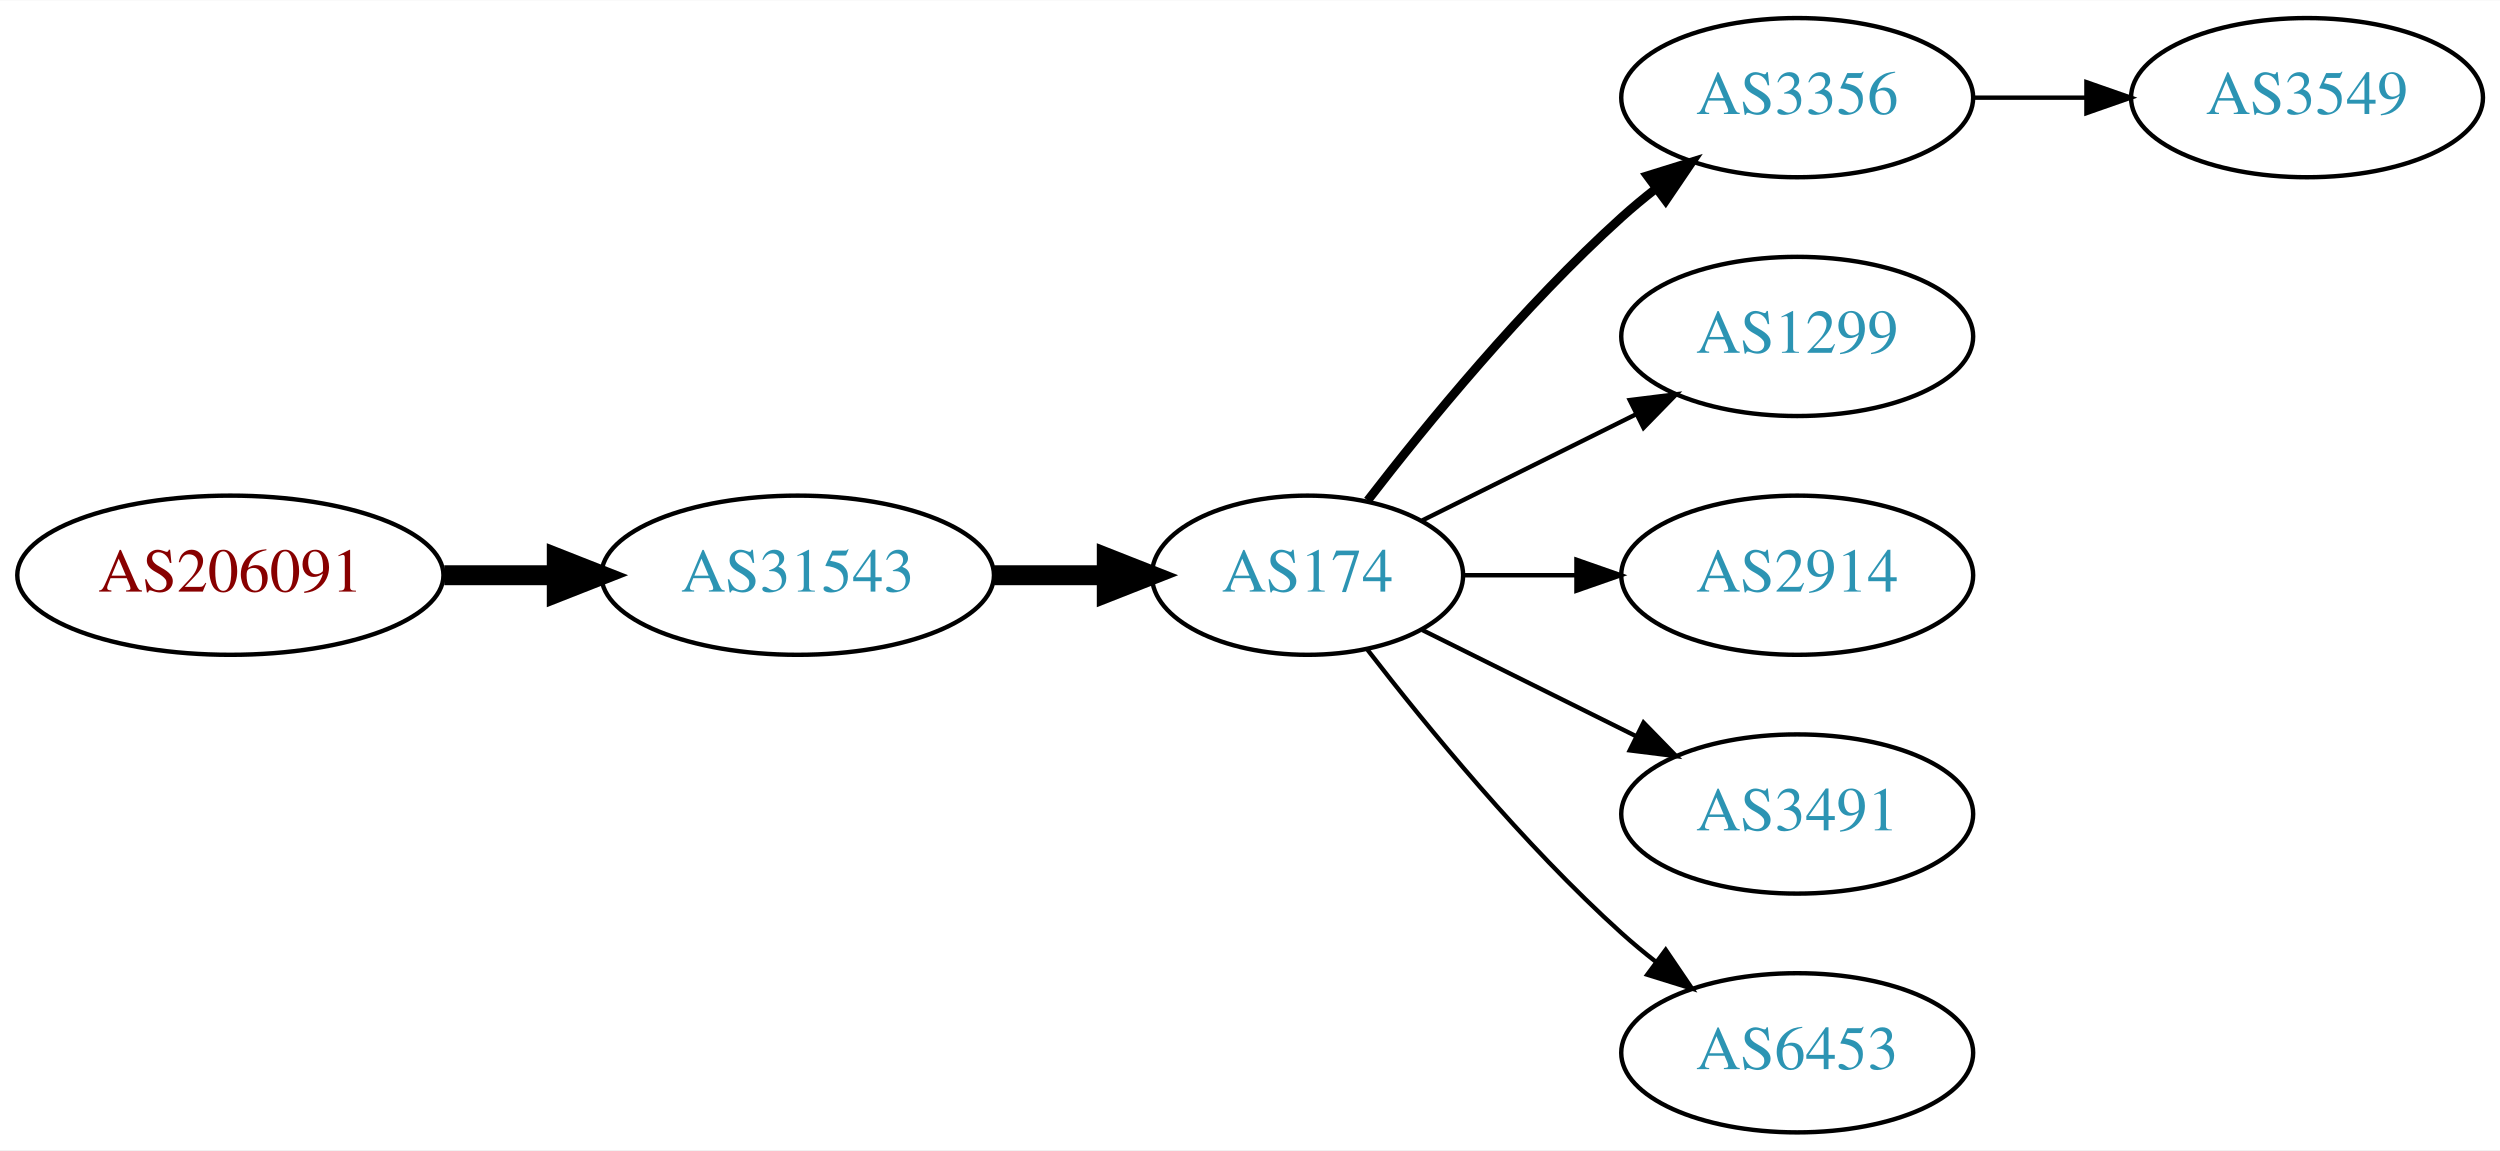
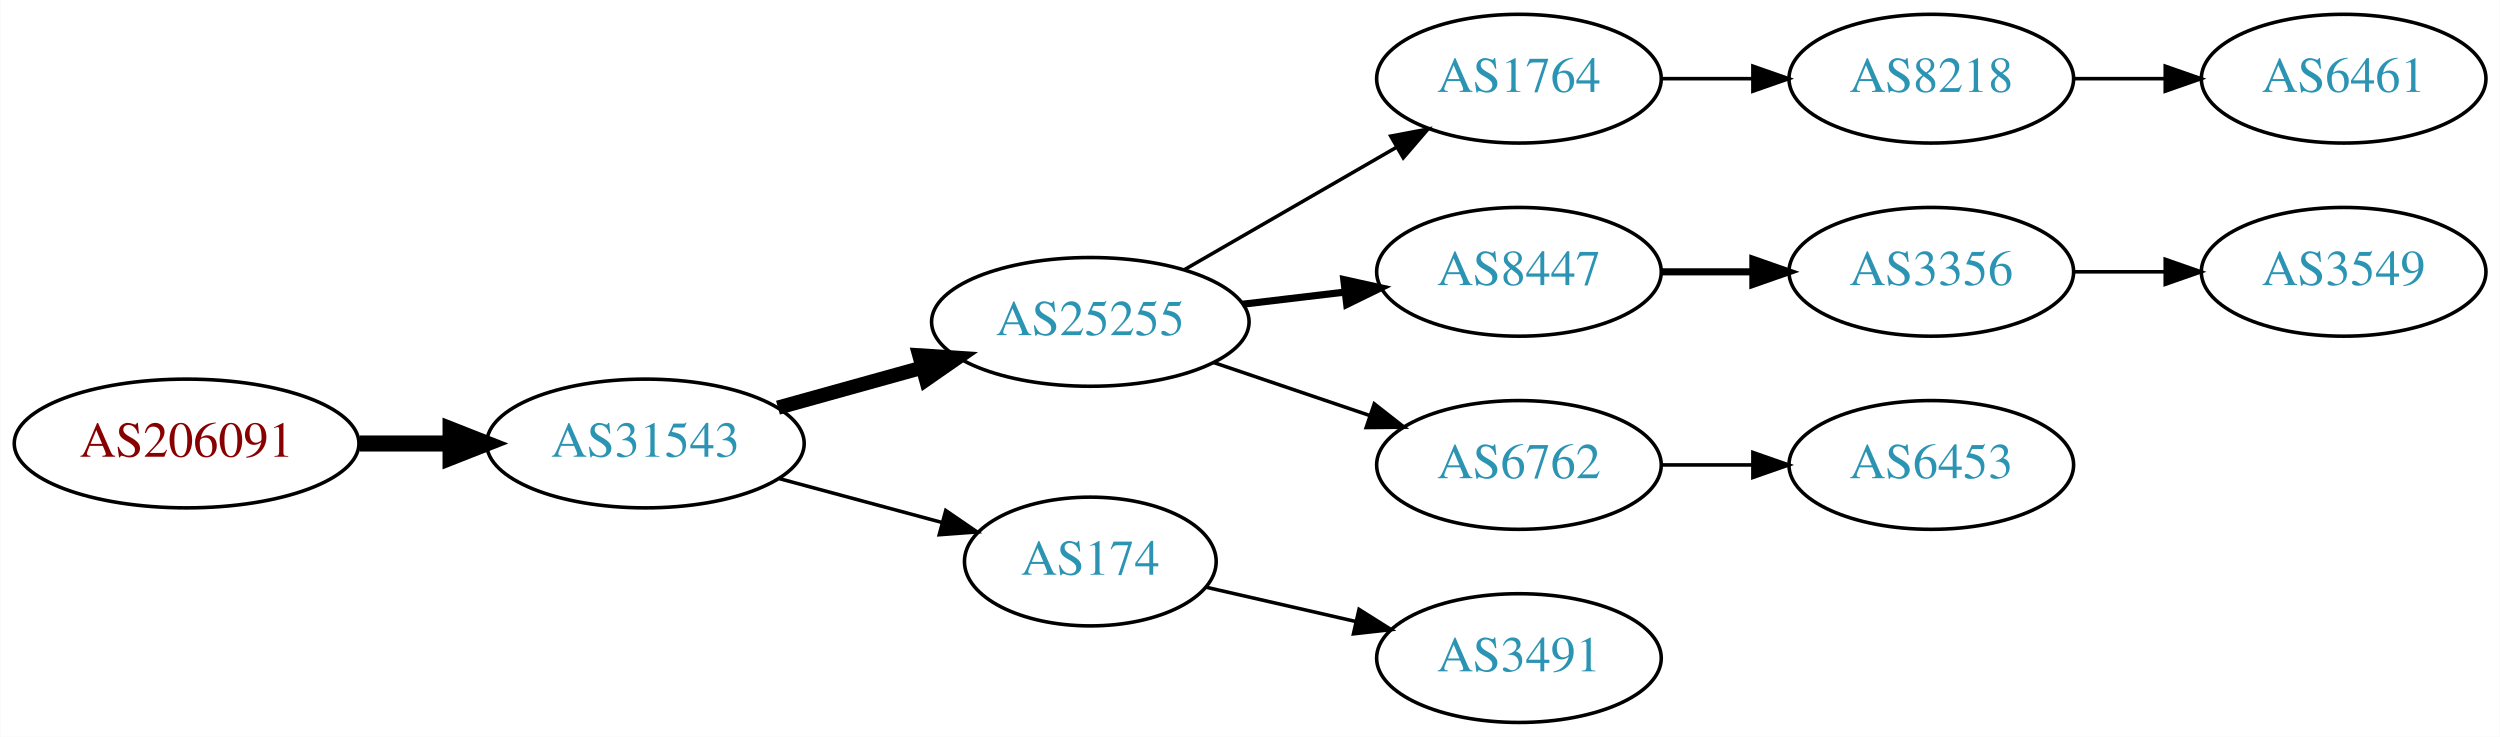
- <svg xmlns="http://www.w3.org/2000/svg" xmlns:xlink="http://www.w3.org/1999/xlink" width="565pt" height="260pt" viewBox="0.00 0.00 565.36 260.00">
-   <g id="graph0" class="graph" transform="scale(1 1) rotate(0) translate(4 256)">
-     <polygon fill="white" stroke="none" points="-4,4 -4,-256 561.363,-256 561.363,4 -4,4" />
+ <svg xmlns="http://www.w3.org/2000/svg" xmlns:xlink="http://www.w3.org/1999/xlink" width="699pt" height="206pt" viewBox="0.00 0.00 698.85 206.00">
+   <g id="graph0" class="graph" transform="scale(1 1) rotate(0) translate(4 202)">
+     <polygon fill="white" stroke="none" points="-4,4 -4,-202 694.855,-202 694.855,4 -4,4" />
    <g id="node1" class="node">
      <g id="a_node1">
        <a xlink:href="/asn/206091" xlink:title="AS206091 ~ planet-digital [AT]">
-           <ellipse fill="#ffffff" stroke="black" cx="48.096" cy="-126" rx="48.192" ry="18" />
-           <text text-anchor="middle" x="48.096" y="-122.3" font-family="Times,serif" font-size="14.00" fill="#880000">AS206091</text>
+           <ellipse fill="#ffffff" stroke="black" cx="48.096" cy="-78" rx="48.192" ry="18" />
+           <text text-anchor="middle" x="48.096" y="-74.3" font-family="Times,serif" font-size="14.00" fill="#880000">AS206091</text>
        </a>
      </g>
    </g>
    <g id="node2" class="node">
      <g id="a_node2">
        <a xlink:href="/asn/31543" xlink:title="AS31543 ~ myNET gmbh [AT]">
-           <ellipse fill="#ffffff" stroke="black" cx="176.388" cy="-126" rx="44.393" ry="18" />
-           <text text-anchor="middle" x="176.388" y="-122.3" font-family="Times,serif" font-size="14.00" fill="#2c94b3">AS31543</text>
+           <ellipse fill="#ffffff" stroke="black" cx="176.388" cy="-78" rx="44.393" ry="18" />
+           <text text-anchor="middle" x="176.388" y="-74.3" font-family="Times,serif" font-size="14.00" fill="#2c94b3">AS31543</text>
        </a>
      </g>
    </g>
    <g id="edge1" class="edge">
-       <path fill="none" stroke="black" stroke-width="4.5" d="M96.481,-126C104.742,-126 113.386,-126 121.799,-126" />
-       <polygon fill="black" stroke="black" stroke-width="4.5" points="121.904,-129.938 131.904,-126 121.904,-122.063 121.904,-129.938" />
+       <path fill="none" stroke="black" stroke-width="4.5" d="M96.481,-78C104.742,-78 113.386,-78 121.799,-78" />
+       <polygon fill="black" stroke="black" stroke-width="4.5" points="121.904,-81.938 131.904,-78 121.904,-74.063 121.904,-81.938" />
    </g>
    <g id="node3" class="node">
      <g id="a_node3">
-         <a xlink:href="/asn/174" xlink:title="AS174 ~ Cogent Communications [US]">
-           <ellipse fill="#ffffff" stroke="black" cx="291.681" cy="-126" rx="35.194" ry="18" />
-           <text text-anchor="middle" x="291.681" y="-122.3" font-family="Times,serif" font-size="14.00" fill="#2c94b3">AS174</text>
+         <a xlink:href="/asn/25255" xlink:title="AS25255 ~ ==&gt; TELE2 AUSTRIA &lt;== [AT]">
+           <ellipse fill="#ffffff" stroke="black" cx="300.78" cy="-112" rx="44.393" ry="18" />
+           <text text-anchor="middle" x="300.78" y="-108.3" font-family="Times,serif" font-size="14.00" fill="#2c94b3">AS25255</text>
        </a>
      </g>
    </g>
    <g id="edge2" class="edge">
-       <path fill="none" stroke="black" stroke-width="4.5" d="M220.866,-126C229.114,-126 237.757,-126 246.041,-126" />
-       <polygon fill="black" stroke="black" stroke-width="4.5" points="246.285,-129.938 256.285,-126 246.285,-122.063 246.285,-129.938" />
+       <path fill="none" stroke="black" stroke-width="4" d="M213.447,-88.017C226.034,-91.514 240.337,-95.487 253.631,-99.18" />
+       <polygon fill="black" stroke="black" stroke-width="4" points="252.983,-102.633 263.555,-101.937 254.856,-95.888 252.983,-102.633" />
    </g>
    <g id="node4" class="node">
      <g id="a_node4">
-         <a xlink:href="/asn/3356" xlink:title="AS3356 ~ Level 3 Parent, LLC [US]">
-           <ellipse fill="#ffffff" stroke="black" cx="402.424" cy="-234" rx="39.794" ry="18" />
-           <text text-anchor="middle" x="402.424" y="-230.3" font-family="Times,serif" font-size="14.00" fill="#2c94b3">AS3356</text>
+         <a xlink:href="/asn/174" xlink:title="AS174 ~ Cogent Communications [US]">
+           <ellipse fill="#ffffff" stroke="black" cx="300.78" cy="-45" rx="35.194" ry="18" />
+           <text text-anchor="middle" x="300.78" y="-41.3" font-family="Times,serif" font-size="14.00" fill="#2c94b3">AS174</text>
        </a>
      </g>
    </g>
    <g id="edge3" class="edge">
-       <path fill="none" stroke="black" stroke-width="2" d="M305.288,-142.903C318.547,-160.083 340.538,-186.952 362.777,-207 365.209,-209.192 367.824,-211.358 370.507,-213.453" />
-       <polygon fill="black" stroke="black" stroke-width="2" points="368.519,-216.336 378.637,-219.479 372.687,-210.713 368.519,-216.336" />
+       <path fill="none" stroke="black" d="M213.778,-68.188C228.091,-64.329 244.583,-59.882 259.273,-55.922" />
+       <polygon fill="black" stroke="black" points="260.362,-59.253 269.106,-53.27 258.54,-52.494 260.362,-59.253" />
    </g>
    <g id="node5" class="node">
      <g id="a_node5">
-         <a xlink:href="/asn/1299" xlink:title="AS1299 ~ Telia Carrier [EU]">
-           <ellipse fill="#ffffff" stroke="black" cx="402.424" cy="-180" rx="39.794" ry="18" />
-           <text text-anchor="middle" x="402.424" y="-176.3" font-family="Times,serif" font-size="14.00" fill="#2c94b3">AS1299</text>
+         <a xlink:href="/asn/1764" xlink:title="AS1764 ~ NEXTLAYER-AS [AT]">
+           <ellipse fill="#ffffff" stroke="black" cx="420.622" cy="-180" rx="39.794" ry="18" />
+           <text text-anchor="middle" x="420.622" y="-176.3" font-family="Times,serif" font-size="14.00" fill="#2c94b3">AS1764</text>
        </a>
      </g>
    </g>
    <g id="edge4" class="edge">
-       <path fill="none" stroke="black" d="M317.628,-138.389C331.991,-145.521 350.273,-154.599 366.093,-162.455" />
-       <polygon fill="black" stroke="black" points="364.562,-165.603 375.075,-166.916 367.675,-159.333 364.562,-165.603" />
+       <path fill="none" stroke="black" d="M327.06,-126.588C344.379,-136.582 367.53,-149.941 386.346,-160.799" />
+       <polygon fill="black" stroke="black" points="384.78,-163.935 395.191,-165.902 388.279,-157.872 384.78,-163.935" />
    </g>
    <g id="node6" class="node">
      <g id="a_node6">
-         <a xlink:href="/asn/2914" xlink:title="AS2914 ~ NTT America, Inc. [US]">
-           <ellipse fill="#ffffff" stroke="black" cx="402.424" cy="-126" rx="39.794" ry="18" />
-           <text text-anchor="middle" x="402.424" y="-122.3" font-family="Times,serif" font-size="14.00" fill="#2c94b3">AS2914</text>
+         <a xlink:href="/asn/8447" xlink:title="AS8447 ~ A1 Telekom Austria AG [AT]">
+           <ellipse fill="#ffffff" stroke="black" cx="420.622" cy="-126" rx="39.794" ry="18" />
+           <text text-anchor="middle" x="420.622" y="-122.3" font-family="Times,serif" font-size="14.00" fill="#2c94b3">AS8447</text>
        </a>
      </g>
    </g>
    <g id="edge5" class="edge">
-       <path fill="none" stroke="black" d="M326.789,-126C334.937,-126 343.793,-126 352.464,-126" />
-       <polygon fill="black" stroke="black" points="352.505,-129.5 362.505,-126 352.505,-122.5 352.505,-129.5" />
+       <path fill="none" stroke="black" stroke-width="2" d="M343.327,-116.936C352.573,-118.034 362.445,-119.207 371.917,-120.332" />
+       <polygon fill="black" stroke="black" stroke-width="2" points="371.645,-123.825 381.988,-121.529 372.471,-116.874 371.645,-123.825" />
    </g>
    <g id="node7" class="node">
      <g id="a_node7">
-         <a xlink:href="/asn/3491" xlink:title="AS3491 ~ PCCW Global, Inc. [US]">
-           <ellipse fill="#ffffff" stroke="black" cx="402.424" cy="-72" rx="39.794" ry="18" />
-           <text text-anchor="middle" x="402.424" y="-68.3" font-family="Times,serif" font-size="14.00" fill="#2c94b3">AS3491</text>
+         <a xlink:href="/asn/6762" xlink:title="AS6762 ~ TELECOM ITALIA SPARKLE S.p.A. [IT]">
+           <ellipse fill="#ffffff" stroke="black" cx="420.622" cy="-72" rx="39.794" ry="18" />
+           <text text-anchor="middle" x="420.622" y="-68.3" font-family="Times,serif" font-size="14.00" fill="#2c94b3">AS6762</text>
        </a>
      </g>
    </g>
    <g id="edge6" class="edge">
-       <path fill="none" stroke="black" d="M317.628,-113.611C331.991,-106.479 350.273,-97.401 366.093,-89.545" />
-       <polygon fill="black" stroke="black" points="367.675,-92.667 375.075,-85.084 364.562,-86.397 367.675,-92.667" />
+       <path fill="none" stroke="black" d="M335.233,-100.645C348.834,-96.028 364.676,-90.651 378.938,-85.81" />
+       <polygon fill="black" stroke="black" points="380.167,-89.089 388.511,-82.56 377.917,-82.46 380.167,-89.089" />
+     </g>
+     <g id="node10" class="node">
+       <g id="a_node10">
+         <a xlink:href="/asn/3491" xlink:title="AS3491 ~ PCCW Global, Inc. [US]">
+           <ellipse fill="#ffffff" stroke="black" cx="420.622" cy="-18" rx="39.794" ry="18" />
+           <text text-anchor="middle" x="420.622" y="-14.3" font-family="Times,serif" font-size="14.00" fill="#2c94b3">AS3491</text>
+         </a>
+       </g>
+     </g>
+     <g id="edge9" class="edge">
+       <path fill="none" stroke="black" d="M333.05,-37.835C345.889,-34.894 360.994,-31.433 374.961,-28.233" />
+       <polygon fill="black" stroke="black" points="375.916,-31.605 384.882,-25.96 374.353,-24.782 375.916,-31.605" />
    </g>
    <g id="node8" class="node">
      <g id="a_node8">
-         <a xlink:href="/asn/6453" xlink:title="AS6453 ~ TATA COMMUNICATIONS (AMERICA) INC [US]">
-           <ellipse fill="#ffffff" stroke="black" cx="402.424" cy="-18" rx="39.794" ry="18" />
-           <text text-anchor="middle" x="402.424" y="-14.3" font-family="Times,serif" font-size="14.00" fill="#2c94b3">AS6453</text>
+         <a xlink:href="/asn/8218" xlink:title="AS8218 ~ legacy Neotelecoms [FR]">
+           <ellipse fill="#ffffff" stroke="black" cx="535.915" cy="-180" rx="39.794" ry="18" />
+           <text text-anchor="middle" x="535.915" y="-176.3" font-family="Times,serif" font-size="14.00" fill="#2c94b3">AS8218</text>
        </a>
      </g>
    </g>
    <g id="edge7" class="edge">
-       <path fill="none" stroke="black" d="M305.288,-109.097C318.547,-91.916 340.538,-65.048 362.777,-45 365.209,-42.808 367.824,-40.642 370.507,-38.547" />
-       <polygon fill="black" stroke="black" points="372.687,-41.287 378.637,-32.521 368.519,-35.663 372.687,-41.287" />
+       <path fill="none" stroke="black" d="M460.294,-180C468.497,-180 477.261,-180 485.794,-180" />
+       <polygon fill="black" stroke="black" points="486.033,-183.5 496.033,-180 486.033,-176.5 486.033,-183.5" />
+     </g>
+     <g id="node11" class="node">
+       <g id="a_node11">
+         <a xlink:href="/asn/3356" xlink:title="AS3356 ~ Level 3 Parent, LLC [US]">
+           <ellipse fill="#ffffff" stroke="black" cx="535.915" cy="-126" rx="39.794" ry="18" />
+           <text text-anchor="middle" x="535.915" y="-122.3" font-family="Times,serif" font-size="14.00" fill="#2c94b3">AS3356</text>
+         </a>
+       </g>
+     </g>
+     <g id="edge10" class="edge">
+       <path fill="none" stroke="black" stroke-width="2" d="M460.294,-126C468.497,-126 477.261,-126 485.794,-126" />
+       <polygon fill="black" stroke="black" stroke-width="2" points="486.033,-129.5 496.033,-126 486.033,-122.5 486.033,-129.5" />
+     </g>
+     <g id="node13" class="node">
+       <g id="a_node13">
+         <a xlink:href="/asn/6453" xlink:title="AS6453 ~ TATA COMMUNICATIONS (AMERICA) INC [US]">
+           <ellipse fill="#ffffff" stroke="black" cx="535.915" cy="-72" rx="39.794" ry="18" />
+           <text text-anchor="middle" x="535.915" y="-68.3" font-family="Times,serif" font-size="14.00" fill="#2c94b3">AS6453</text>
+         </a>
+       </g>
+     </g>
+     <g id="edge12" class="edge">
+       <path fill="none" stroke="black" d="M460.294,-72C468.497,-72 477.261,-72 485.794,-72" />
+       <polygon fill="black" stroke="black" points="486.033,-75.5 496.033,-72 486.033,-68.5 486.033,-75.5" />
    </g>
    <g id="node9" class="node">
      <g id="a_node9">
-         <a xlink:href="/asn/3549" xlink:title="AS3549 ~ Level 3 Parent, LLC [US]">
-           <ellipse fill="#ffffff" stroke="black" cx="517.717" cy="-234" rx="39.794" ry="18" />
-           <text text-anchor="middle" x="517.717" y="-230.3" font-family="Times,serif" font-size="14.00" fill="#2c94b3">AS3549</text>
+         <a xlink:href="/asn/6461" xlink:title="AS6461 ~ Zayo Bandwidth [US]">
+           <ellipse fill="#ffffff" stroke="black" cx="651.208" cy="-180" rx="39.794" ry="18" />
+           <text text-anchor="middle" x="651.208" y="-176.3" font-family="Times,serif" font-size="14.00" fill="#2c94b3">AS6461</text>
        </a>
      </g>
    </g>
    <g id="edge8" class="edge">
-       <path fill="none" stroke="black" d="M442.096,-234C450.299,-234 459.063,-234 467.595,-234" />
-       <polygon fill="black" stroke="black" points="467.834,-237.5 477.834,-234 467.834,-230.5 467.834,-237.5" />
+       <path fill="none" stroke="black" d="M575.587,-180C583.79,-180 592.554,-180 601.087,-180" />
+       <polygon fill="black" stroke="black" points="601.326,-183.5 611.326,-180 601.326,-176.5 601.326,-183.5" />
+     </g>
+     <g id="node12" class="node">
+       <g id="a_node12">
+         <a xlink:href="/asn/3549" xlink:title="AS3549 ~ Level 3 Parent, LLC [US]">
+           <ellipse fill="#ffffff" stroke="black" cx="651.208" cy="-126" rx="39.794" ry="18" />
+           <text text-anchor="middle" x="651.208" y="-122.3" font-family="Times,serif" font-size="14.00" fill="#2c94b3">AS3549</text>
+         </a>
+       </g>
+     </g>
+     <g id="edge11" class="edge">
+       <path fill="none" stroke="black" d="M575.587,-126C583.79,-126 592.554,-126 601.087,-126" />
+       <polygon fill="black" stroke="black" points="601.326,-129.5 611.326,-126 601.326,-122.5 601.326,-129.5" />
    </g>
  </g>
</svg>
